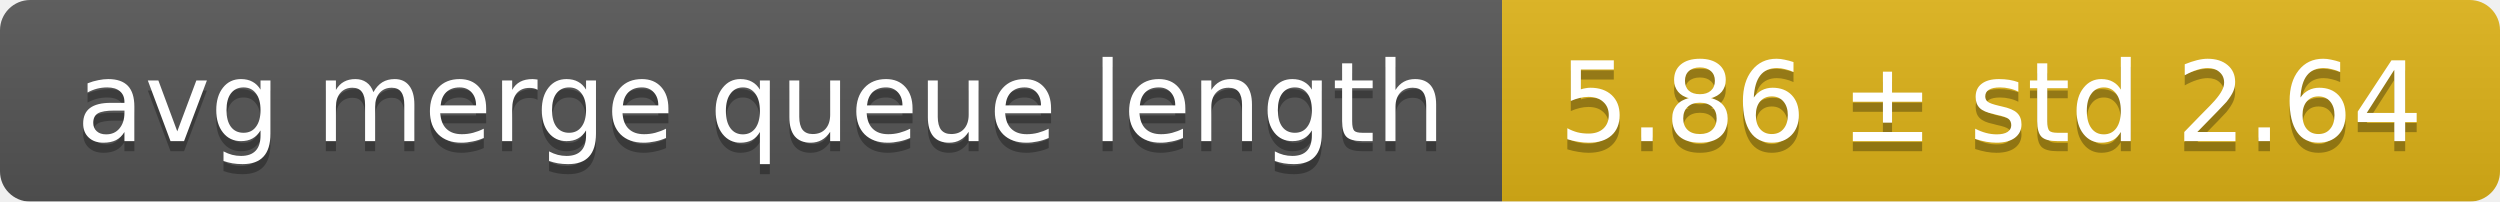
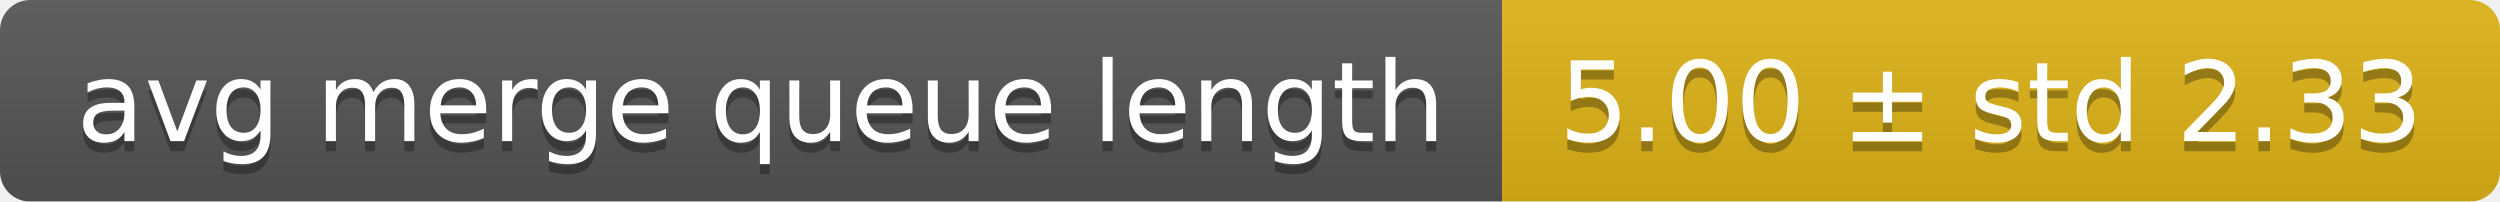
<svg xmlns="http://www.w3.org/2000/svg" width="248" height="20">
  <linearGradient id="smooth" x2="0" y2="100%">
    <stop offset="0" stop-color="#bbb" stop-opacity=".1" />
    <stop offset="1" stop-opacity=".1" />
  </linearGradient>
  <mask id="round">
    <rect width="248" height="20" rx="3" fill="#fff" />
  </mask>
  <g mask="url(#round)">
    <rect width="149" height="20" fill="#555" />
    <rect x="149" width="99" height="20" fill="#dfb317" />
    <rect width="248" height="20" fill="url(#smooth)" />
  </g>
  <g fill="#fff" text-anchor="middle" font-family="DejaVu Sans,Verdana,Geneva,sans-serif" font-size="11">
    <text x="75.5" y="15" fill="#010101" fill-opacity=".3">avg merge queue length</text>
    <text x="75.5" y="14">avg merge queue length</text>
-     <text x="197.5" y="15" fill="#010101" fill-opacity=".3">5.86 ± std 2.64</text>
-     <text x="197.5" y="14">5.86 ± std 2.64</text>
+     <text x="197.5" y="15" fill="#010101" fill-opacity=".3">5.00 ± std 2.33</text>
+     <text x="197.5" y="14">5.00 ± std 2.33</text>
  </g>
</svg>
